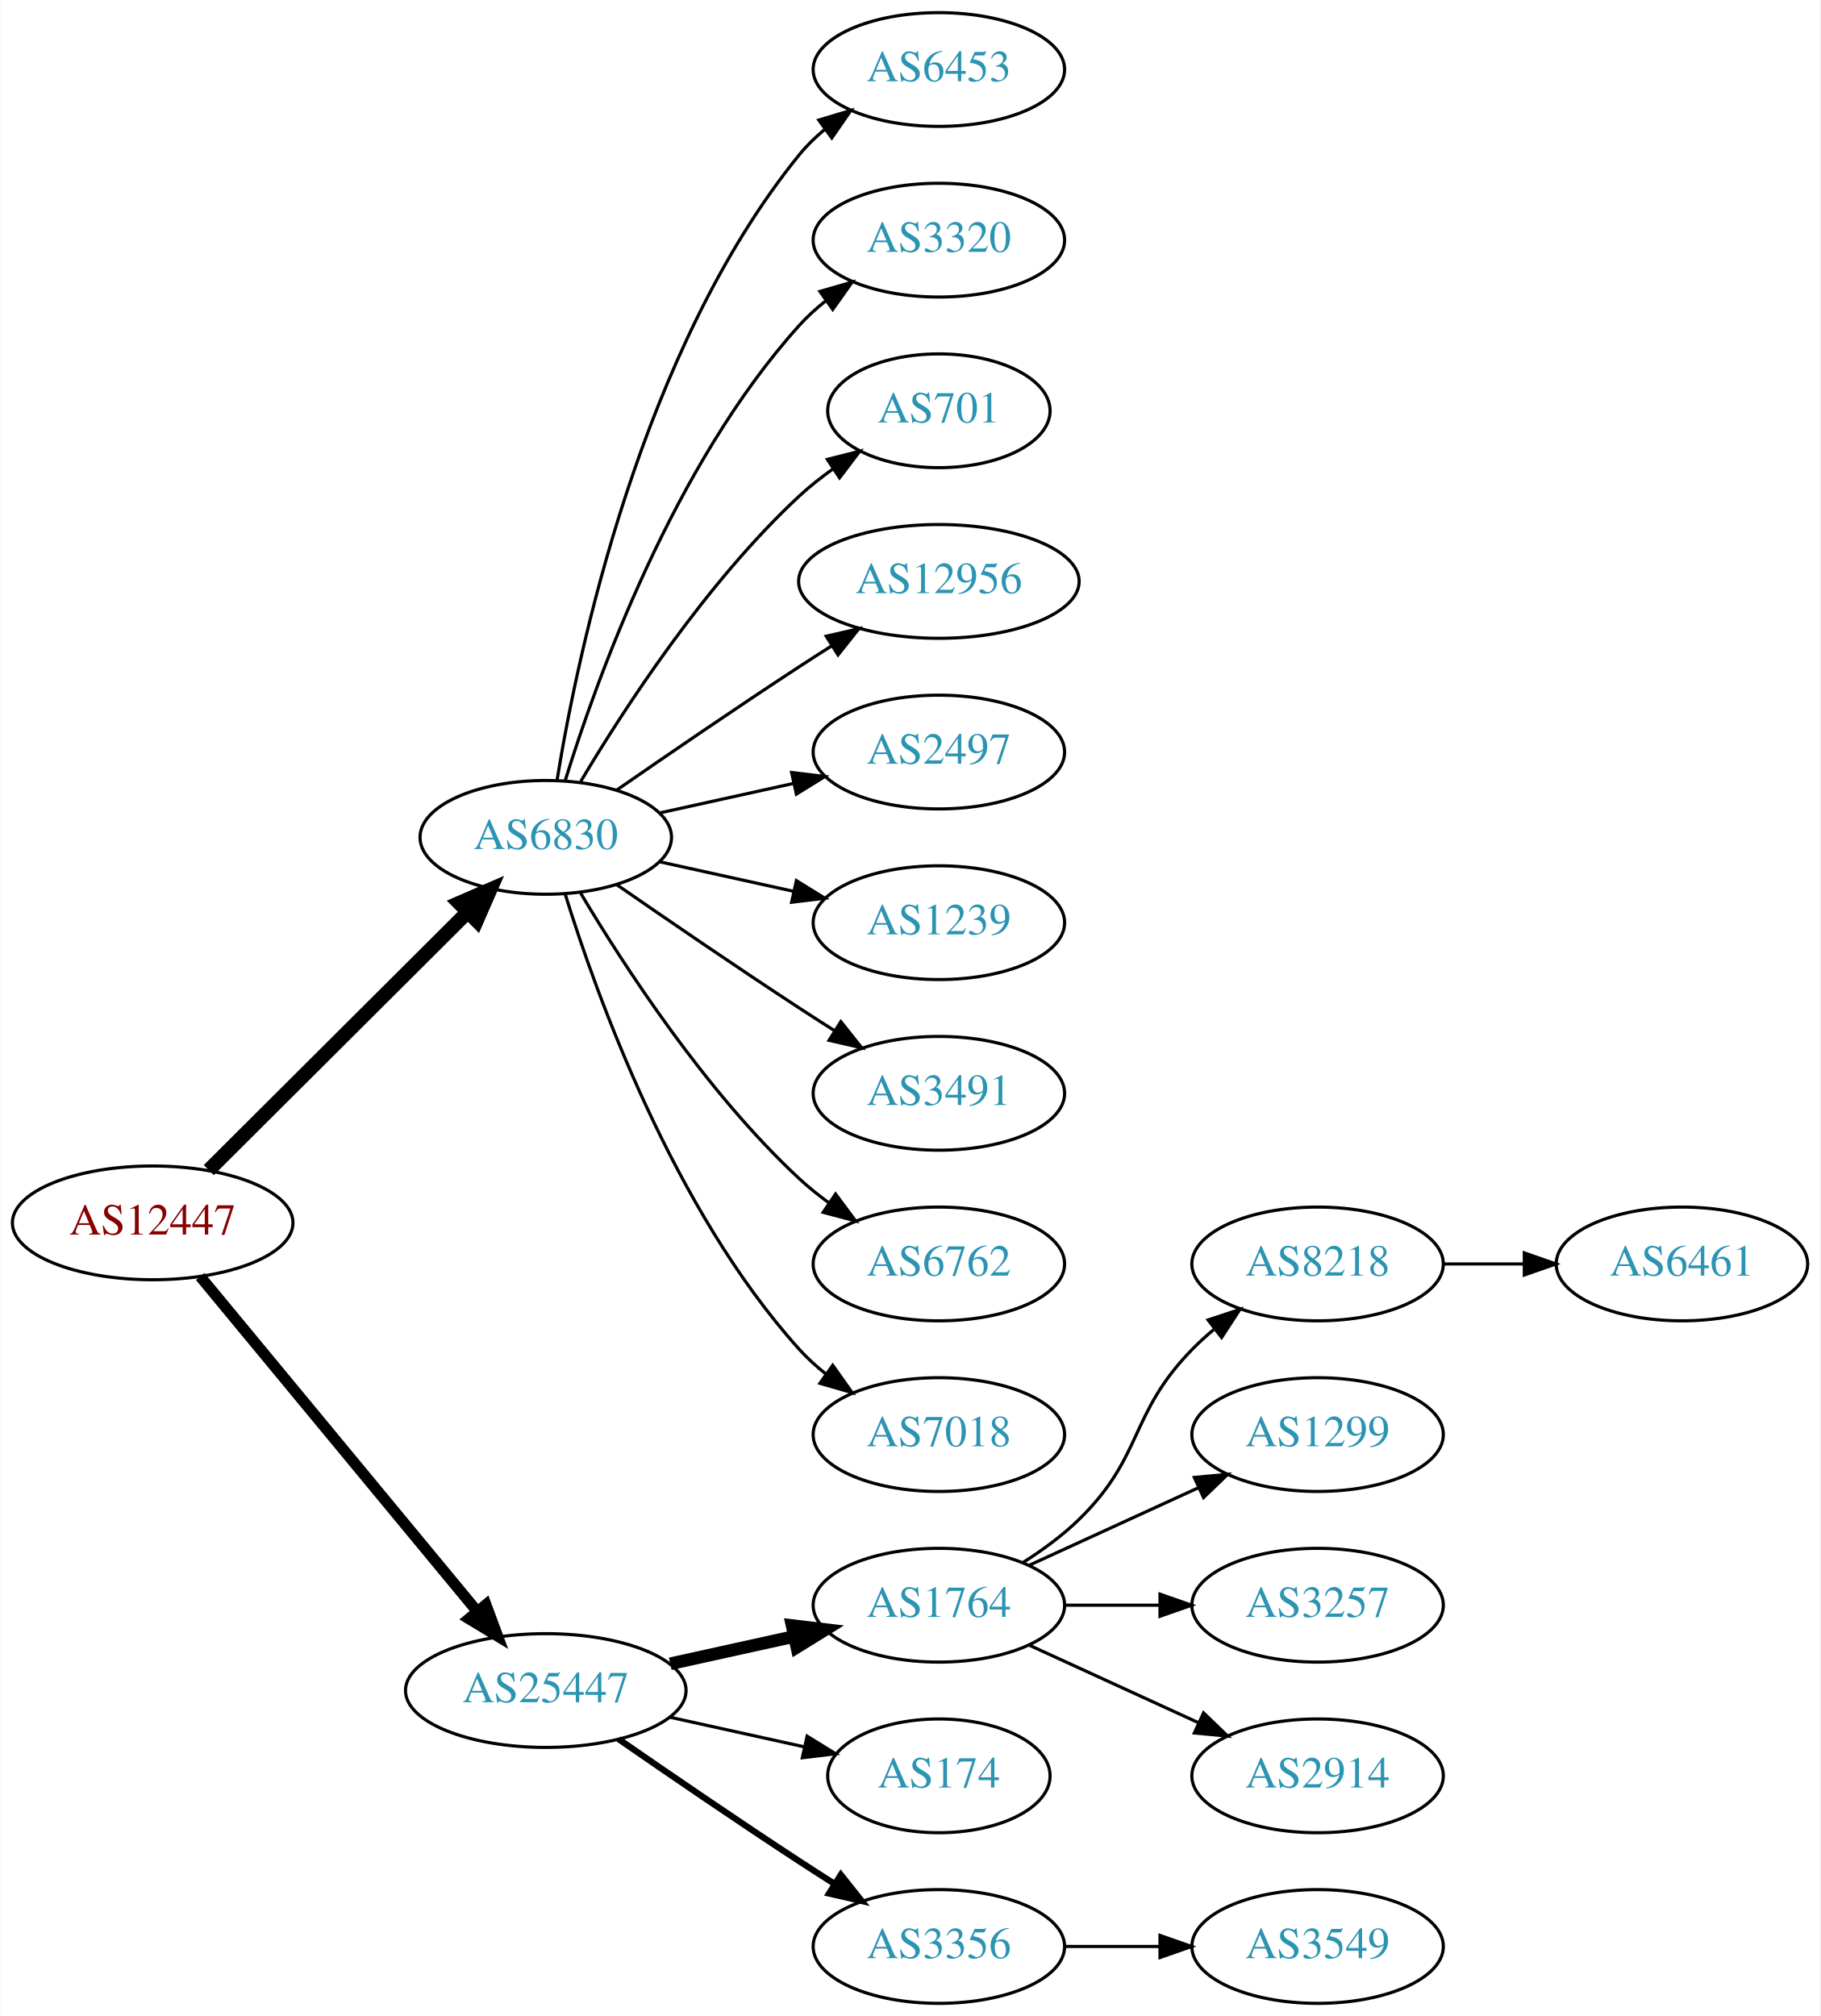
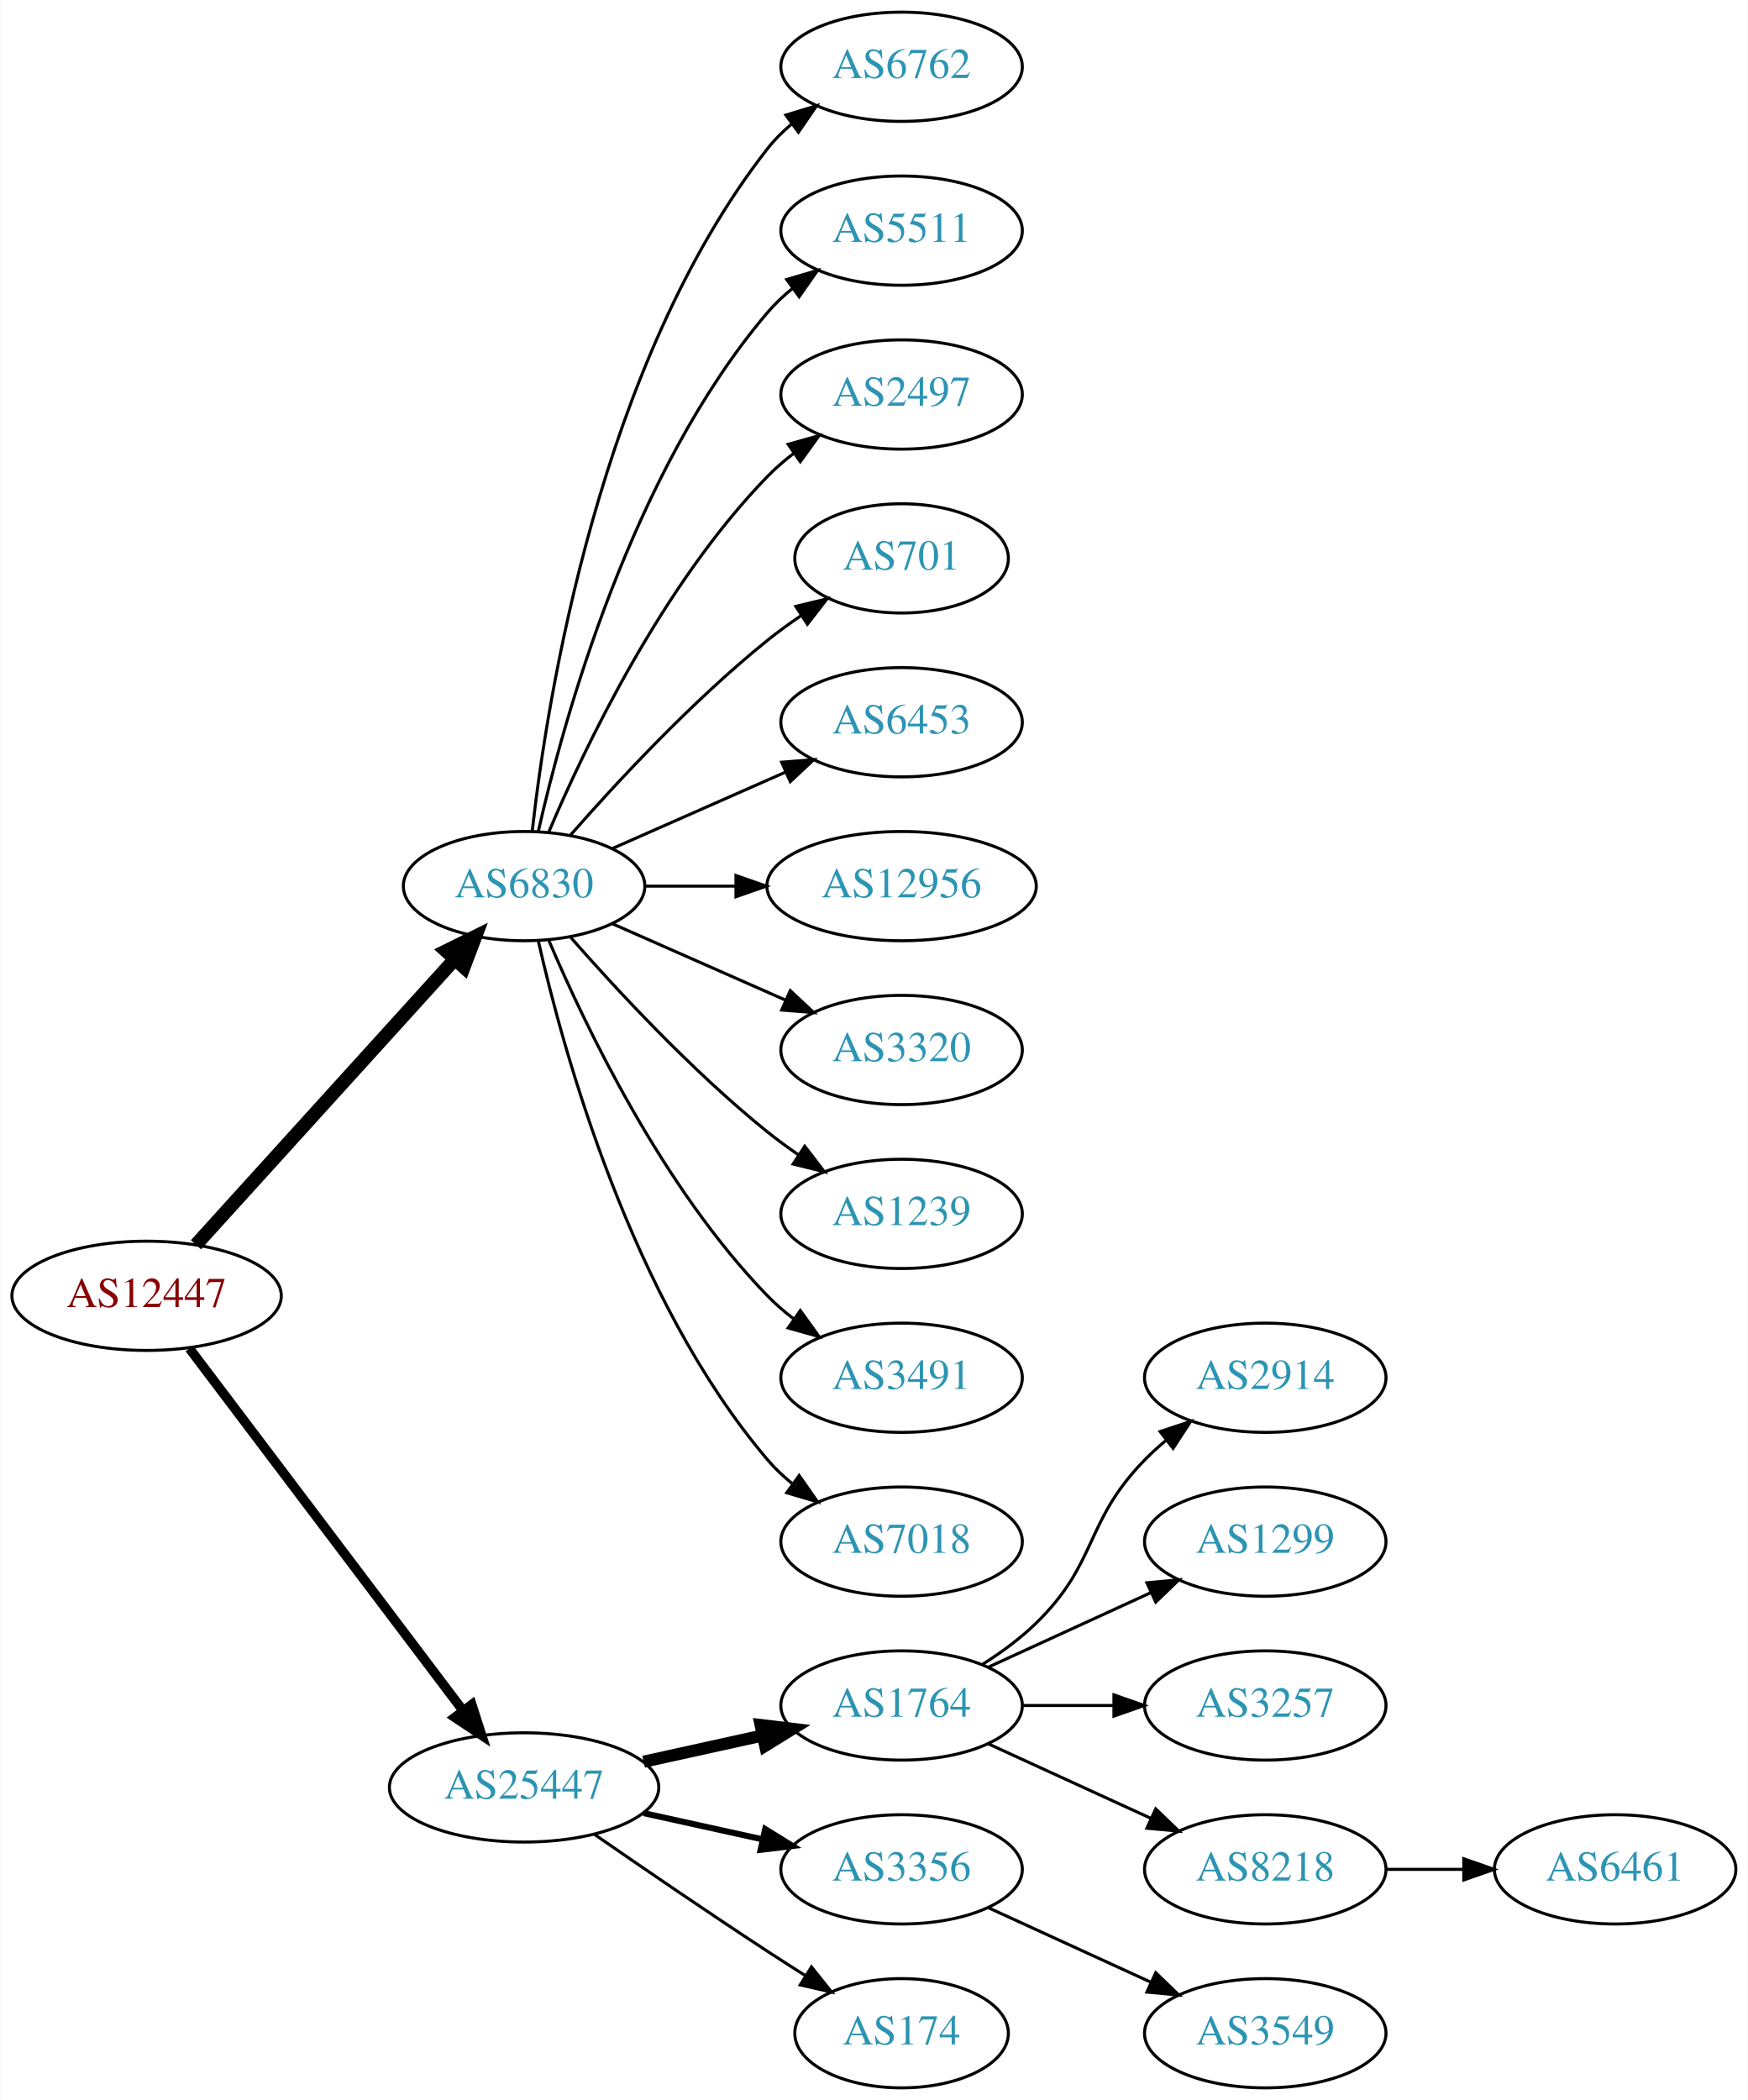
- <svg xmlns="http://www.w3.org/2000/svg" xmlns:xlink="http://www.w3.org/1999/xlink" width="576pt" height="638pt" viewBox="0.00 0.00 575.76 638.00">
-   <g id="graph0" class="graph" transform="scale(1 1) rotate(0) translate(4 634)">
-     <polygon fill="white" stroke="none" points="-4,4 -4,-634 571.762,-634 571.762,4 -4,4" />
+ <svg xmlns="http://www.w3.org/2000/svg" xmlns:xlink="http://www.w3.org/1999/xlink" width="576pt" height="692pt" viewBox="0.00 0.00 575.76 692.00">
+   <g id="graph0" class="graph" transform="scale(1 1) rotate(0) translate(4 688)">
+     <polygon fill="white" stroke="none" points="-4,4 -4,-688 571.762,-688 571.762,4 -4,4" />
    <g id="node1" class="node">
      <g id="a_node1">
        <a xlink:href="/asn/12447" xlink:title="AS12447 ~ Ernst Klingler Kabelfernsehen Gmbh [AT]">
-           <ellipse fill="#ffffff" stroke="black" cx="44.196" cy="-247" rx="44.393" ry="18" />
-           <text text-anchor="middle" x="44.196" y="-243.3" font-family="Times,serif" font-size="14.00" fill="#880000">AS12447</text>
+           <ellipse fill="#ffffff" stroke="black" cx="44.196" cy="-261" rx="44.393" ry="18" />
+           <text text-anchor="middle" x="44.196" y="-257.3" font-family="Times,serif" font-size="14.00" fill="#880000">AS12447</text>
        </a>
      </g>
    </g>
    <g id="node2" class="node">
      <g id="a_node2">
        <a xlink:href="/asn/6830" xlink:title="AS6830 ~ LibertyGlobal [AT]">
-           <ellipse fill="#ffffff" stroke="black" cx="168.588" cy="-369" rx="39.794" ry="18" />
-           <text text-anchor="middle" x="168.588" y="-365.3" font-family="Times,serif" font-size="14.00" fill="#2c94b3">AS6830</text>
+           <ellipse fill="#ffffff" stroke="black" cx="168.588" cy="-396" rx="39.794" ry="18" />
+           <text text-anchor="middle" x="168.588" y="-392.3" font-family="Times,serif" font-size="14.00" fill="#2c94b3">AS6830</text>
        </a>
      </g>
    </g>
    <g id="edge1" class="edge">
-       <path fill="none" stroke="black" stroke-width="4.5" d="M61.958,-263.708C83.107,-284.789 119.618,-321.183 143.687,-345.175" />
-       <polygon fill="black" stroke="black" stroke-width="4.5" points="141.167,-348.223 151.029,-352.494 146.727,-342.646 141.167,-348.223" />
+       <path fill="none" stroke="black" stroke-width="4.5" d="M60.45,-277.825C81.913,-301.499 121.144,-344.771 145.711,-371.87" />
+       <polygon fill="black" stroke="black" stroke-width="4.5" points="142.893,-374.623 152.527,-379.387 148.727,-369.334 142.893,-374.623" />
    </g>
    <g id="node3" class="node">
      <g id="a_node3">
        <a xlink:href="/asn/25447" xlink:title="AS25447 ~ Hackl-Str. 1, Object 2 [AT]">
          <ellipse fill="#ffffff" stroke="black" cx="168.588" cy="-99" rx="44.393" ry="18" />
          <text text-anchor="middle" x="168.588" y="-95.3" font-family="Times,serif" font-size="14.00" fill="#2c94b3">AS25447</text>
        </a>
      </g>
    </g>
    <g id="edge2" class="edge">
-       <path fill="none" stroke="black" stroke-width="3.5" d="M59.236,-230.023C80.701,-204.066 121.807,-154.36 146.756,-124.191" />
-       <polygon fill="black" stroke="black" stroke-width="3.5" points="149.659,-126.172 153.335,-116.235 144.265,-121.711 149.659,-126.172" />
+       <path fill="none" stroke="black" stroke-width="3.15" d="M58.294,-243.663C79.919,-215.04 123.19,-157.767 148.312,-124.514" />
+       <polygon fill="black" stroke="black" stroke-width="3.15" points="151.349,-126.301 154.584,-116.212 145.764,-122.081 151.349,-126.301" />
    </g>
    <g id="node4" class="node">
      <g id="a_node4">
-         <a xlink:href="/asn/6453" xlink:title="AS6453 ~ TATA COMMUNICATIONS (AMERICA) INC [US]">
-           <ellipse fill="#ffffff" stroke="black" cx="292.98" cy="-612" rx="39.794" ry="18" />
-           <text text-anchor="middle" x="292.98" y="-608.3" font-family="Times,serif" font-size="14.00" fill="#2c94b3">AS6453</text>
+         <a xlink:href="/asn/6762" xlink:title="AS6762 ~ TELECOM ITALIA SPARKLE S.p.A. [IT]">
+           <ellipse fill="#ffffff" stroke="black" cx="292.98" cy="-666" rx="39.794" ry="18" />
+           <text text-anchor="middle" x="292.98" y="-662.3" font-family="Times,serif" font-size="14.00" fill="#2c94b3">AS6762</text>
        </a>
      </g>
    </g>
    <g id="edge3" class="edge">
-       <path fill="none" stroke="black" d="M172.169,-387.178C178.624,-426.997 198.695,-523.286 248.784,-585 251.153,-587.918 253.926,-590.612 256.903,-593.075" />
-       <polygon fill="black" stroke="black" points="254.978,-596.003 265.125,-599.052 259.094,-590.341 254.978,-596.003" />
+       <path fill="none" stroke="black" d="M171.268,-414.129C176.098,-457.368 193.439,-568.216 248.784,-639 251.099,-641.961 253.836,-644.683 256.791,-647.164" />
+       <polygon fill="black" stroke="black" points="254.847,-650.078 264.982,-653.165 258.985,-644.432 254.847,-650.078" />
    </g>
    <g id="node5" class="node">
      <g id="a_node5">
-         <a xlink:href="/asn/3320" xlink:title="AS3320 ~ DTAG [DE]">
-           <ellipse fill="#ffffff" stroke="black" cx="292.98" cy="-558" rx="39.794" ry="18" />
-           <text text-anchor="middle" x="292.98" y="-554.3" font-family="Times,serif" font-size="14.00" fill="#2c94b3">AS3320</text>
+         <a xlink:href="/asn/5511" xlink:title="AS5511 ~ Orange S.A. [FR]">
+           <ellipse fill="#ffffff" stroke="black" cx="292.98" cy="-612" rx="39.794" ry="18" />
+           <text text-anchor="middle" x="292.98" y="-608.3" font-family="Times,serif" font-size="14.00" fill="#2c94b3">AS5511</text>
        </a>
      </g>
    </g>
    <g id="edge4" class="edge">
-       <path fill="none" stroke="black" d="M174.726,-386.94C184.629,-418.979 208.966,-486.812 248.784,-531 251.3,-533.792 254.172,-536.401 257.211,-538.812" />
-       <polygon fill="black" stroke="black" points="255.34,-541.776 265.519,-544.715 259.394,-536.07 255.34,-541.776" />
+       <path fill="none" stroke="black" d="M173.282,-414.075C181.422,-450.148 203.855,-532.14 248.784,-585 251.219,-587.864 254.035,-590.521 257.04,-592.961" />
+       <polygon fill="black" stroke="black" points="255.139,-595.905 265.3,-598.906 259.228,-590.224 255.139,-595.905" />
    </g>
    <g id="node6" class="node">
      <g id="a_node6">
+         <a xlink:href="/asn/2497" xlink:title="AS2497 ~ Internet Initiative Japan Inc. [JP]">
+           <ellipse fill="#ffffff" stroke="black" cx="292.98" cy="-558" rx="39.794" ry="18" />
+           <text text-anchor="middle" x="292.98" y="-554.3" font-family="Times,serif" font-size="14.00" fill="#2c94b3">AS2497</text>
+         </a>
+       </g>
+     </g>
+     <g id="edge5" class="edge">
+       <path fill="none" stroke="black" d="M176.779,-413.975C188.546,-441.682 214.12,-495.348 248.784,-531 251.404,-533.695 254.345,-536.239 257.428,-538.608" />
+       <polygon fill="black" stroke="black" points="255.594,-541.597 265.796,-544.455 259.603,-535.859 255.594,-541.597" />
+     </g>
+     <g id="node7" class="node">
+       <g id="a_node7">
        <a xlink:href="/asn/701" xlink:title="AS701 ~ UUNET [US]">
          <ellipse fill="#ffffff" stroke="black" cx="292.98" cy="-504" rx="35.194" ry="18" />
          <text text-anchor="middle" x="292.98" y="-500.3" font-family="Times,serif" font-size="14.00" fill="#2c94b3">AS701</text>
        </a>
      </g>
    </g>
-     <g id="edge5" class="edge">
-       <path fill="none" stroke="black" d="M179.634,-386.671C193.205,-409.472 219.137,-449.472 248.784,-477 252.081,-480.061 255.774,-482.972 259.575,-485.672" />
-       <polygon fill="black" stroke="black" points="257.686,-488.619 267.956,-491.22 261.549,-482.781 257.686,-488.619" />
-     </g>
-     <g id="node7" class="node">
-       <g id="a_node7">
-         <a xlink:href="/asn/12956" xlink:title="AS12956 ~ TELXIUS [ES]">
-           <ellipse fill="#ffffff" stroke="black" cx="292.98" cy="-450" rx="44.393" ry="18" />
-           <text text-anchor="middle" x="292.98" y="-446.3" font-family="Times,serif" font-size="14.00" fill="#2c94b3">AS12956</text>
-         </a>
-       </g>
-     </g>
    <g id="edge6" class="edge">
-       <path fill="none" stroke="black" d="M190.945,-383.901C206.796,-394.877 228.999,-410.079 248.784,-423 252.105,-425.169 255.587,-427.406 259.074,-429.621" />
-       <polygon fill="black" stroke="black" points="257.33,-432.66 267.656,-435.032 261.063,-426.738 257.33,-432.66" />
+       <path fill="none" stroke="black" d="M183.74,-412.663C198.842,-429.894 223.963,-457.024 248.784,-477 252.289,-479.821 256.107,-482.587 259.975,-485.208" />
+       <polygon fill="black" stroke="black" points="258.126,-488.18 268.421,-490.682 261.933,-482.306 258.126,-488.18" />
    </g>
    <g id="node8" class="node">
      <g id="a_node8">
-         <a xlink:href="/asn/2497" xlink:title="AS2497 ~ Internet Initiative Japan Inc. [JP]">
-           <ellipse fill="#ffffff" stroke="black" cx="292.98" cy="-396" rx="39.794" ry="18" />
-           <text text-anchor="middle" x="292.98" y="-392.3" font-family="Times,serif" font-size="14.00" fill="#2c94b3">AS2497</text>
+         <a xlink:href="/asn/6453" xlink:title="AS6453 ~ TATA COMMUNICATIONS (AMERICA) INC [US]">
+           <ellipse fill="#ffffff" stroke="black" cx="292.98" cy="-450" rx="39.794" ry="18" />
+           <text text-anchor="middle" x="292.98" y="-446.3" font-family="Times,serif" font-size="14.00" fill="#2c94b3">AS6453</text>
        </a>
      </g>
    </g>
    <g id="edge7" class="edge">
-       <path fill="none" stroke="black" d="M204.661,-376.737C217.848,-379.646 233.028,-382.995 246.994,-386.076" />
-       <polygon fill="black" stroke="black" points="246.383,-389.525 256.903,-388.262 247.891,-382.69 246.383,-389.525" />
+       <path fill="none" stroke="black" d="M197.667,-408.389C214.615,-415.866 236.413,-425.483 254.782,-433.588" />
+       <polygon fill="black" stroke="black" points="253.47,-436.834 264.032,-437.669 256.296,-430.43 253.47,-436.834" />
    </g>
    <g id="node9" class="node">
      <g id="a_node9">
-         <a xlink:href="/asn/1239" xlink:title="AS1239 ~ Sprint [US]">
-           <ellipse fill="#ffffff" stroke="black" cx="292.98" cy="-342" rx="39.794" ry="18" />
-           <text text-anchor="middle" x="292.98" y="-338.3" font-family="Times,serif" font-size="14.00" fill="#2c94b3">AS1239</text>
+         <a xlink:href="/asn/12956" xlink:title="AS12956 ~ TELXIUS [ES]">
+           <ellipse fill="#ffffff" stroke="black" cx="292.98" cy="-396" rx="44.393" ry="18" />
+           <text text-anchor="middle" x="292.98" y="-392.3" font-family="Times,serif" font-size="14.00" fill="#2c94b3">AS12956</text>
        </a>
      </g>
    </g>
    <g id="edge8" class="edge">
-       <path fill="none" stroke="black" d="M204.661,-361.263C217.848,-358.354 233.028,-355.005 246.994,-351.924" />
-       <polygon fill="black" stroke="black" points="247.891,-355.31 256.903,-349.738 246.383,-348.475 247.891,-355.31" />
+       <path fill="none" stroke="black" d="M208.314,-396C217.774,-396 228.066,-396 238.092,-396" />
+       <polygon fill="black" stroke="black" points="238.399,-399.5 248.399,-396 238.399,-392.5 238.399,-399.5" />
    </g>
    <g id="node10" class="node">
      <g id="a_node10">
-         <a xlink:href="/asn/3491" xlink:title="AS3491 ~ PCCW Global, Inc. [US]">
-           <ellipse fill="#ffffff" stroke="black" cx="292.98" cy="-288" rx="39.794" ry="18" />
-           <text text-anchor="middle" x="292.98" y="-284.3" font-family="Times,serif" font-size="14.00" fill="#2c94b3">AS3491</text>
+         <a xlink:href="/asn/3320" xlink:title="AS3320 ~ DTAG [DE]">
+           <ellipse fill="#ffffff" stroke="black" cx="292.98" cy="-342" rx="39.794" ry="18" />
+           <text text-anchor="middle" x="292.98" y="-338.3" font-family="Times,serif" font-size="14.00" fill="#2c94b3">AS3320</text>
        </a>
      </g>
    </g>
    <g id="edge9" class="edge">
-       <path fill="none" stroke="black" d="M190.945,-354.099C206.796,-343.123 228.999,-327.921 248.784,-315 252.366,-312.661 256.137,-310.241 259.897,-307.856" />
-       <polygon fill="black" stroke="black" points="261.959,-310.693 268.558,-302.404 258.23,-304.769 261.959,-310.693" />
+       <path fill="none" stroke="black" d="M197.667,-383.611C214.615,-376.134 236.413,-366.517 254.782,-358.412" />
+       <polygon fill="black" stroke="black" points="256.296,-361.57 264.032,-354.331 253.47,-355.166 256.296,-361.57" />
    </g>
    <g id="node11" class="node">
      <g id="a_node11">
-         <a xlink:href="/asn/6762" xlink:title="AS6762 ~ TELECOM ITALIA SPARKLE S.p.A. [IT]">
-           <ellipse fill="#ffffff" stroke="black" cx="292.98" cy="-234" rx="39.794" ry="18" />
-           <text text-anchor="middle" x="292.98" y="-230.3" font-family="Times,serif" font-size="14.00" fill="#2c94b3">AS6762</text>
+         <a xlink:href="/asn/1239" xlink:title="AS1239 ~ Sprint [US]">
+           <ellipse fill="#ffffff" stroke="black" cx="292.98" cy="-288" rx="39.794" ry="18" />
+           <text text-anchor="middle" x="292.98" y="-284.3" font-family="Times,serif" font-size="14.00" fill="#2c94b3">AS1239</text>
        </a>
      </g>
    </g>
    <g id="edge10" class="edge">
-       <path fill="none" stroke="black" d="M179.634,-351.329C193.205,-328.528 219.137,-288.528 248.784,-261 251.691,-258.301 254.904,-255.72 258.228,-253.297" />
-       <polygon fill="black" stroke="black" points="260.287,-256.13 266.606,-247.625 256.363,-250.333 260.287,-256.13" />
+       <path fill="none" stroke="black" d="M183.74,-379.337C198.842,-362.106 223.963,-334.976 248.784,-315 252.04,-312.38 255.565,-309.808 259.149,-307.354" />
+       <polygon fill="black" stroke="black" points="261.068,-310.281 267.522,-301.879 257.237,-304.423 261.068,-310.281" />
    </g>
    <g id="node12" class="node">
      <g id="a_node12">
+         <a xlink:href="/asn/3491" xlink:title="AS3491 ~ PCCW Global, Inc. [US]">
+           <ellipse fill="#ffffff" stroke="black" cx="292.98" cy="-234" rx="39.794" ry="18" />
+           <text text-anchor="middle" x="292.98" y="-230.3" font-family="Times,serif" font-size="14.00" fill="#2c94b3">AS3491</text>
+         </a>
+       </g>
+     </g>
+     <g id="edge11" class="edge">
+       <path fill="none" stroke="black" d="M176.779,-378.025C188.546,-350.318 214.12,-296.652 248.784,-261 251.404,-258.305 254.345,-255.761 257.428,-253.392" />
+       <polygon fill="black" stroke="black" points="259.603,-256.141 265.796,-247.545 255.594,-250.403 259.603,-256.141" />
+     </g>
+     <g id="node13" class="node">
+       <g id="a_node13">
        <a xlink:href="/asn/7018" xlink:title="AS7018 ~ AT&amp;T Services, Inc. [US]">
          <ellipse fill="#ffffff" stroke="black" cx="292.98" cy="-180" rx="39.794" ry="18" />
          <text text-anchor="middle" x="292.98" y="-176.3" font-family="Times,serif" font-size="14.00" fill="#2c94b3">AS7018</text>
        </a>
      </g>
    </g>
-     <g id="edge11" class="edge">
-       <path fill="none" stroke="black" d="M174.726,-351.06C184.629,-319.021 208.966,-251.188 248.784,-207 251.3,-204.208 254.172,-201.599 257.211,-199.188" />
-       <polygon fill="black" stroke="black" points="259.394,-201.93 265.519,-193.285 255.34,-196.224 259.394,-201.93" />
-     </g>
-     <g id="node13" class="node">
-       <g id="a_node13">
+     <g id="edge12" class="edge">
+       <path fill="none" stroke="black" d="M173.282,-377.925C181.422,-341.852 203.855,-259.86 248.784,-207 251.219,-204.136 254.035,-201.479 257.04,-199.039" />
+       <polygon fill="black" stroke="black" points="259.228,-201.776 265.3,-193.094 255.139,-196.095 259.228,-201.776" />
+     </g>
+     <g id="node14" class="node">
+       <g id="a_node14">
        <a xlink:href="/asn/1764" xlink:title="AS1764 ~ NEXTLAYER-AS [AT]">
          <ellipse fill="#ffffff" stroke="black" cx="292.98" cy="-126" rx="39.794" ry="18" />
          <text text-anchor="middle" x="292.98" y="-122.3" font-family="Times,serif" font-size="14.00" fill="#2c94b3">AS1764</text>
        </a>
      </g>
    </g>
-     <g id="edge12" class="edge">
+     <g id="edge13" class="edge">
      <path fill="none" stroke="black" stroke-width="4" d="M207.978,-107.469C220.369,-110.202 234.216,-113.257 247.036,-116.085" />
      <polygon fill="black" stroke="black" stroke-width="4" points="246.532,-119.558 257.051,-118.295 248.04,-112.722 246.532,-119.558" />
-     </g>
-     <g id="node14" class="node">
-       <g id="a_node14">
-         <a xlink:href="/asn/174" xlink:title="AS174 ~ Cogent Communications [US]">
-           <ellipse fill="#ffffff" stroke="black" cx="292.98" cy="-72" rx="35.194" ry="18" />
-           <text text-anchor="middle" x="292.98" y="-68.3" font-family="Times,serif" font-size="14.00" fill="#2c94b3">AS174</text>
-         </a>
-       </g>
-     </g>
-     <g id="edge13" class="edge">
-       <path fill="none" stroke="black" d="M207.978,-90.531C221.386,-87.573 236.497,-84.24 250.17,-81.224" />
-       <polygon fill="black" stroke="black" points="251.281,-84.563 260.292,-78.99 249.773,-77.727 251.281,-84.563" />
    </g>
    <g id="node15" class="node">
      <g id="a_node15">
        <a xlink:href="/asn/3356" xlink:title="AS3356 ~ Level 3 Parent, LLC [US]">
-           <ellipse fill="#ffffff" stroke="black" cx="292.98" cy="-18" rx="39.794" ry="18" />
-           <text text-anchor="middle" x="292.98" y="-14.3" font-family="Times,serif" font-size="14.00" fill="#2c94b3">AS3356</text>
+           <ellipse fill="#ffffff" stroke="black" cx="292.98" cy="-72" rx="39.794" ry="18" />
+           <text text-anchor="middle" x="292.98" y="-68.3" font-family="Times,serif" font-size="14.00" fill="#2c94b3">AS3356</text>
        </a>
      </g>
    </g>
    <g id="edge14" class="edge">
-       <path fill="none" stroke="black" stroke-width="2" d="M191.619,-83.633C207.421,-72.695 229.278,-57.739 248.784,-45 252.366,-42.661 256.137,-40.241 259.897,-37.856" />
-       <polygon fill="black" stroke="black" stroke-width="2" points="261.959,-40.693 268.558,-32.404 258.23,-34.769 261.959,-40.693" />
+       <path fill="none" stroke="black" stroke-width="2" d="M207.978,-90.531C220.369,-87.798 234.216,-84.743 247.036,-81.915" />
+       <polygon fill="black" stroke="black" stroke-width="2" points="248.04,-85.278 257.051,-79.706 246.532,-78.442 248.04,-85.278" />
    </g>
    <g id="node16" class="node">
      <g id="a_node16">
-         <a xlink:href="/asn/8218" xlink:title="AS8218 ~ legacy Neotelecoms [FR]">
+         <a xlink:href="/asn/174" xlink:title="AS174 ~ Cogent Communications [US]">
+           <ellipse fill="#ffffff" stroke="black" cx="292.98" cy="-18" rx="35.194" ry="18" />
+           <text text-anchor="middle" x="292.98" y="-14.3" font-family="Times,serif" font-size="14.00" fill="#2c94b3">AS174</text>
+         </a>
+       </g>
+     </g>
+     <g id="edge15" class="edge">
+       <path fill="none" stroke="black" d="M191.619,-83.633C207.421,-72.695 229.278,-57.739 248.784,-45 252.829,-42.358 257.114,-39.615 261.354,-36.933" />
+       <polygon fill="black" stroke="black" points="263.291,-39.85 269.898,-31.568 259.568,-33.922 263.291,-39.85" />
+     </g>
+     <g id="node17" class="node">
+       <g id="a_node17">
+         <a xlink:href="/asn/2914" xlink:title="AS2914 ~ NTT America, Inc. [US]">
          <ellipse fill="#ffffff" stroke="black" cx="412.823" cy="-234" rx="39.794" ry="18" />
-           <text text-anchor="middle" x="412.823" y="-230.3" font-family="Times,serif" font-size="14.00" fill="#2c94b3">AS8218</text>
-         </a>
-       </g>
-     </g>
-     <g id="edge15" class="edge">
+           <text text-anchor="middle" x="412.823" y="-230.3" font-family="Times,serif" font-size="14.00" fill="#2c94b3">AS2914</text>
+         </a>
+       </g>
+     </g>
+     <g id="edge16" class="edge">
      <path fill="none" stroke="black" d="M319.509,-139.462C325.672,-143.362 331.974,-147.948 337.176,-153 357.87,-173.094 353.004,-186.383 373.176,-207 375.269,-209.139 377.553,-211.218 379.929,-213.21" />
      <polygon fill="black" stroke="black" points="378.173,-216.275 388.229,-219.611 382.448,-210.732 378.173,-216.275" />
    </g>
-     <g id="node17" class="node">
-       <g id="a_node17">
+     <g id="node18" class="node">
+       <g id="a_node18">
        <a xlink:href="/asn/1299" xlink:title="AS1299 ~ Telia Carrier [EU]">
          <ellipse fill="#ffffff" stroke="black" cx="412.823" cy="-180" rx="39.794" ry="18" />
          <text text-anchor="middle" x="412.823" y="-176.3" font-family="Times,serif" font-size="14.00" fill="#2c94b3">AS1299</text>
        </a>
      </g>
    </g>
-     <g id="edge16" class="edge">
+     <g id="edge17" class="edge">
      <path fill="none" stroke="black" d="M321.609,-138.661C337.566,-145.973 357.837,-155.261 375.119,-163.181" />
      <polygon fill="black" stroke="black" points="373.818,-166.435 384.367,-167.419 376.734,-160.071 373.818,-166.435" />
    </g>
-     <g id="node18" class="node">
-       <g id="a_node18">
+     <g id="node19" class="node">
+       <g id="a_node19">
        <a xlink:href="/asn/3257" xlink:title="AS3257 ~ GTT [DE]">
          <ellipse fill="#ffffff" stroke="black" cx="412.823" cy="-126" rx="39.794" ry="18" />
          <text text-anchor="middle" x="412.823" y="-122.3" font-family="Times,serif" font-size="14.00" fill="#2c94b3">AS3257</text>
        </a>
      </g>
    </g>
-     <g id="edge17" class="edge">
+     <g id="edge18" class="edge">
      <path fill="none" stroke="black" d="M332.893,-126C342.446,-126 352.796,-126 362.759,-126" />
      <polygon fill="black" stroke="black" points="362.951,-129.5 372.951,-126 362.951,-122.5 362.951,-129.5" />
    </g>
-     <g id="node19" class="node">
-       <g id="a_node19">
-         <a xlink:href="/asn/2914" xlink:title="AS2914 ~ NTT America, Inc. [US]">
+     <g id="node20" class="node">
+       <g id="a_node20">
+         <a xlink:href="/asn/8218" xlink:title="AS8218 ~ legacy Neotelecoms [FR]">
          <ellipse fill="#ffffff" stroke="black" cx="412.823" cy="-72" rx="39.794" ry="18" />
-           <text text-anchor="middle" x="412.823" y="-68.3" font-family="Times,serif" font-size="14.00" fill="#2c94b3">AS2914</text>
-         </a>
-       </g>
-     </g>
-     <g id="edge18" class="edge">
+           <text text-anchor="middle" x="412.823" y="-68.3" font-family="Times,serif" font-size="14.00" fill="#2c94b3">AS8218</text>
+         </a>
+       </g>
+     </g>
+     <g id="edge19" class="edge">
      <path fill="none" stroke="black" d="M321.609,-113.339C337.566,-106.027 357.837,-96.739 375.119,-88.819" />
      <polygon fill="black" stroke="black" points="376.734,-91.929 384.367,-84.581 373.818,-85.565 376.734,-91.929" />
    </g>
    <g id="node21" class="node">
      <g id="a_node21">
        <a xlink:href="/asn/3549" xlink:title="AS3549 ~ Level 3 Parent, LLC [US]">
          <ellipse fill="#ffffff" stroke="black" cx="412.823" cy="-18" rx="39.794" ry="18" />
          <text text-anchor="middle" x="412.823" y="-14.3" font-family="Times,serif" font-size="14.00" fill="#2c94b3">AS3549</text>
        </a>
      </g>
    </g>
    <g id="edge20" class="edge">
-       <path fill="none" stroke="black" d="M332.893,-18C342.446,-18 352.796,-18 362.759,-18" />
-       <polygon fill="black" stroke="black" points="362.951,-21.5 372.951,-18 362.951,-14.5 362.951,-21.5" />
-     </g>
-     <g id="node20" class="node">
-       <g id="a_node20">
+       <path fill="none" stroke="black" d="M321.609,-59.339C337.566,-52.027 357.837,-42.739 375.119,-34.819" />
+       <polygon fill="black" stroke="black" points="376.734,-37.929 384.367,-30.581 373.818,-31.565 376.734,-37.929" />
+     </g>
+     <g id="node22" class="node">
+       <g id="a_node22">
        <a xlink:href="/asn/6461" xlink:title="AS6461 ~ Zayo Bandwidth [US]">
-           <ellipse fill="#ffffff" stroke="black" cx="528.116" cy="-234" rx="39.794" ry="18" />
-           <text text-anchor="middle" x="528.116" y="-230.3" font-family="Times,serif" font-size="14.00" fill="#2c94b3">AS6461</text>
-         </a>
-       </g>
-     </g>
-     <g id="edge19" class="edge">
-       <path fill="none" stroke="black" d="M452.495,-234C460.698,-234 469.462,-234 477.994,-234" />
-       <polygon fill="black" stroke="black" points="478.233,-237.5 488.233,-234 478.233,-230.5 478.233,-237.5" />
+           <ellipse fill="#ffffff" stroke="black" cx="528.116" cy="-72" rx="39.794" ry="18" />
+           <text text-anchor="middle" x="528.116" y="-68.3" font-family="Times,serif" font-size="14.00" fill="#2c94b3">AS6461</text>
+         </a>
+       </g>
+     </g>
+     <g id="edge21" class="edge">
+       <path fill="none" stroke="black" d="M452.495,-72C460.698,-72 469.462,-72 477.994,-72" />
+       <polygon fill="black" stroke="black" points="478.233,-75.5 488.233,-72 478.233,-68.5 478.233,-75.5" />
    </g>
  </g>
</svg>
